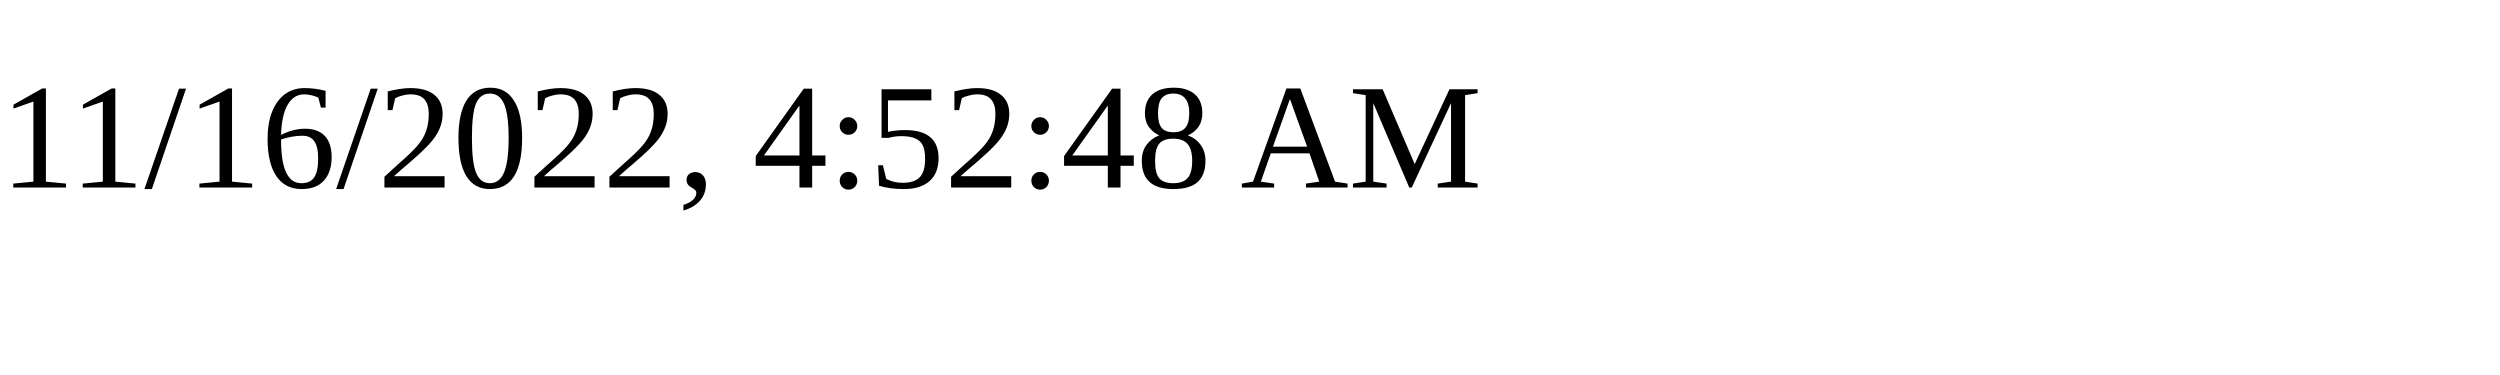
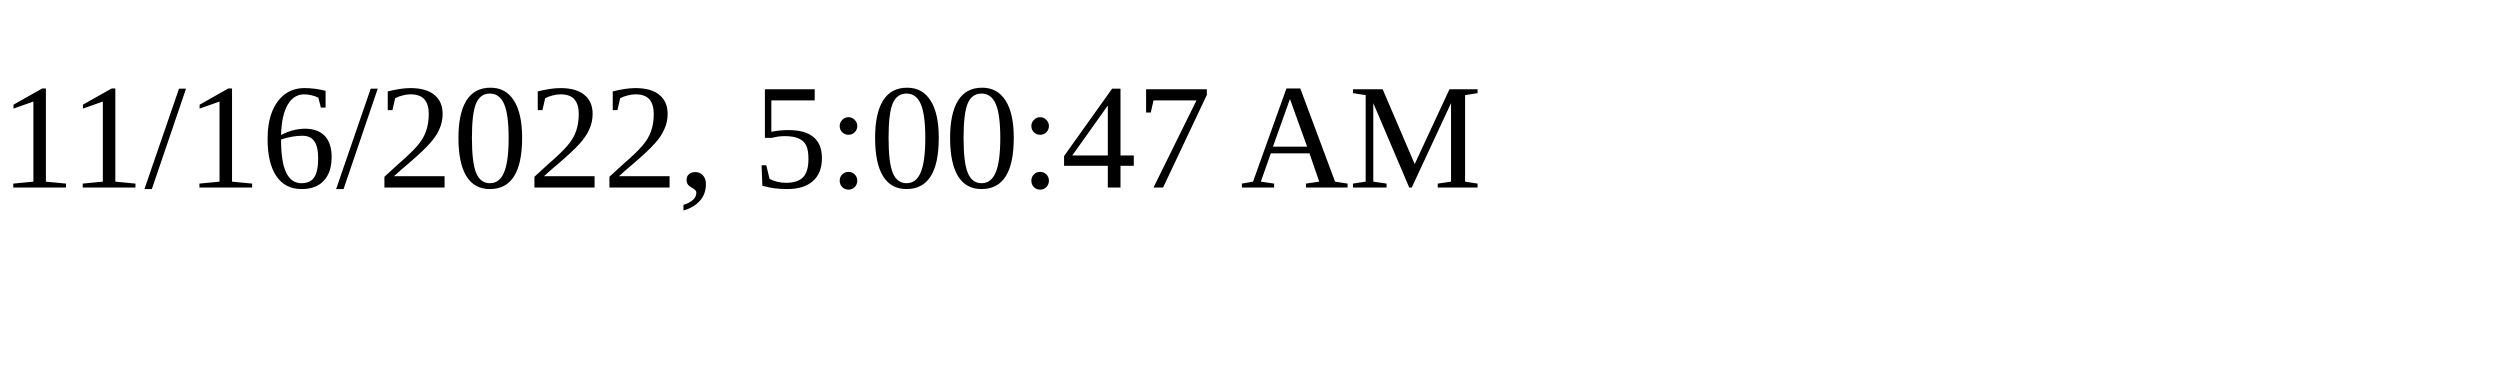
<svg xmlns="http://www.w3.org/2000/svg" height="30" width="200">
-   <text x="0" y="15">11/16/2022, 4:52:48 AM</text>
+   <text x="0" y="15">11/16/2022, 5:00:47 AM</text>
</svg>
